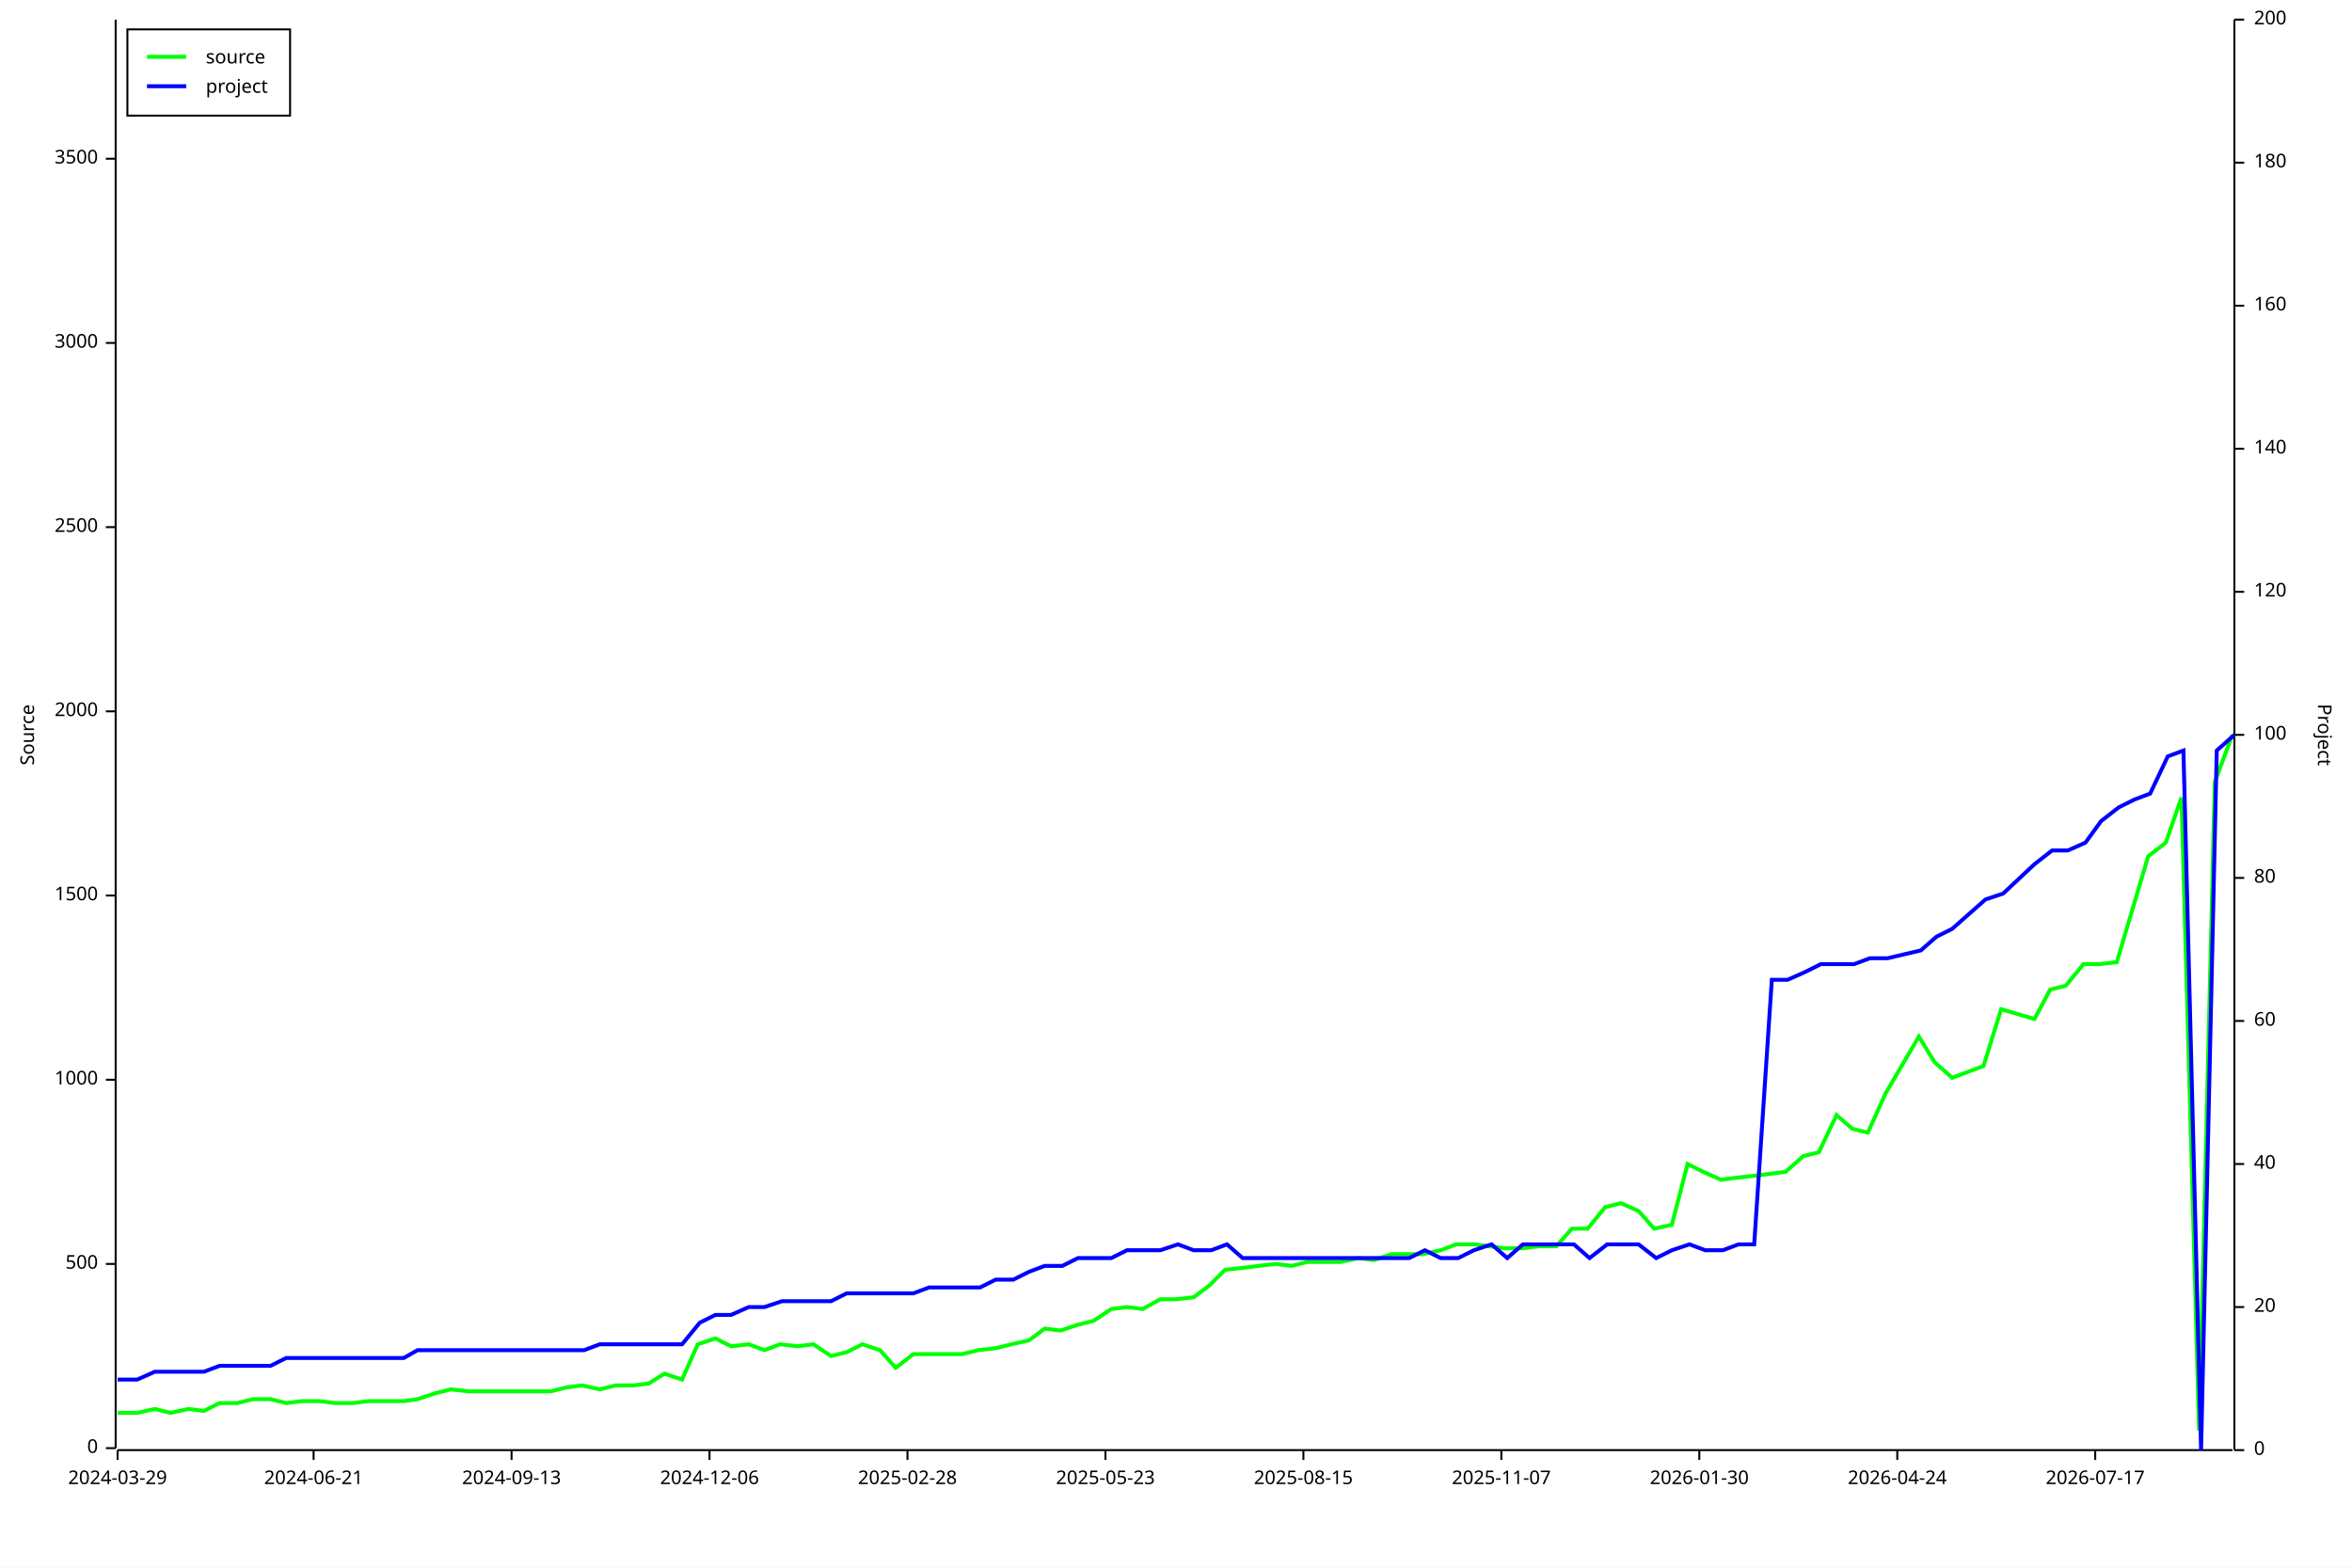
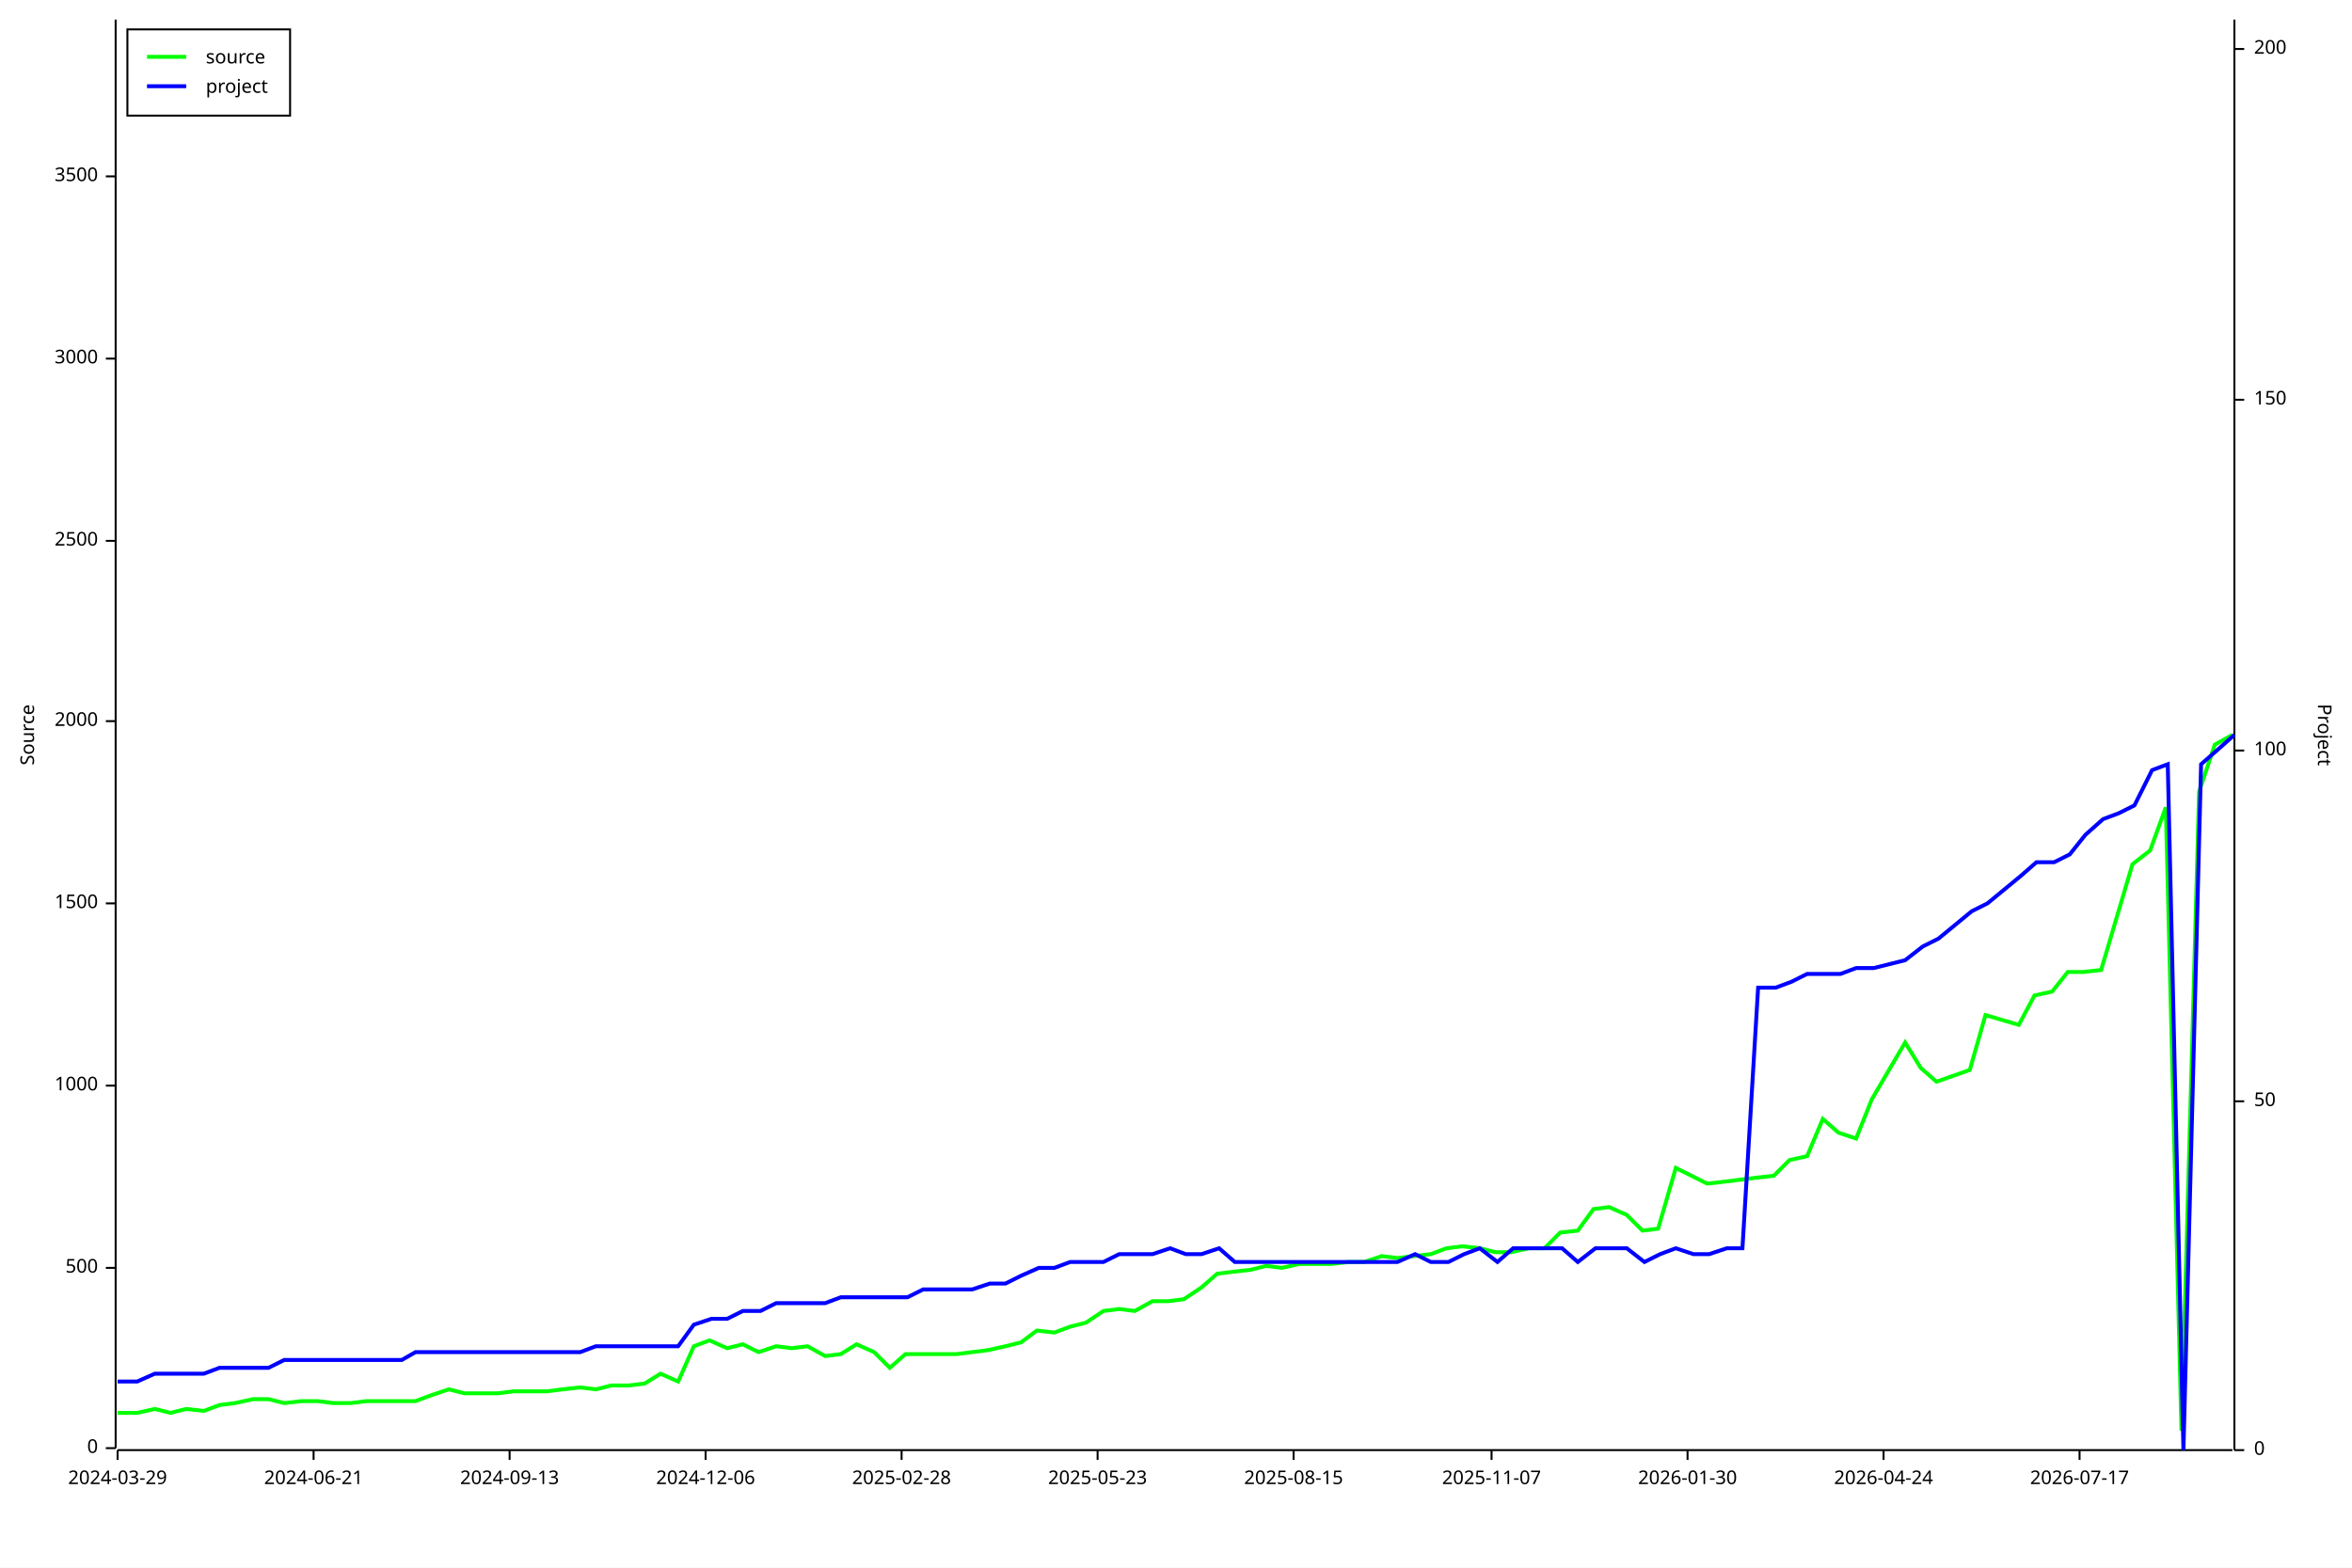
<svg xmlns="http://www.w3.org/2000/svg" width="1200" height="800" viewBox="0 0 1200 800">
  <rect x="0" y="0" width="1200" height="800" opacity="1" fill="#FFFFFF" stroke="none" />
  <text x="10" y="375" dy="0.76em" text-anchor="middle" font-family="sans-serif" font-size="9.677" opacity="1" fill="#000000" transform="rotate(270, 10, 375)">
Source
</text>
  <polyline fill="none" opacity="1" stroke="#000000" stroke-width="1" points="59,10 59,739 " />
  <text x="50" y="739" dy="0.5ex" text-anchor="end" font-family="sans-serif" font-size="9.677" opacity="1" fill="#000000">
0
</text>
  <polyline fill="none" opacity="1" stroke="#000000" stroke-width="1" points="54,739 59,739 " />
-   <text x="50" y="645" dy="0.5ex" text-anchor="end" font-family="sans-serif" font-size="9.677" opacity="1" fill="#000000">
+   <text x="50" y="647" dy="0.5ex" text-anchor="end" font-family="sans-serif" font-size="9.677" opacity="1" fill="#000000">
500
</text>
-   <polyline fill="none" opacity="1" stroke="#000000" stroke-width="1" points="54,645 59,645 " />
-   <text x="50" y="551" dy="0.5ex" text-anchor="end" font-family="sans-serif" font-size="9.677" opacity="1" fill="#000000">
+   <polyline fill="none" opacity="1" stroke="#000000" stroke-width="1" points="54,647 59,647 " />
+   <text x="50" y="554" dy="0.5ex" text-anchor="end" font-family="sans-serif" font-size="9.677" opacity="1" fill="#000000">
1000
</text>
-   <polyline fill="none" opacity="1" stroke="#000000" stroke-width="1" points="54,551 59,551 " />
-   <text x="50" y="457" dy="0.5ex" text-anchor="end" font-family="sans-serif" font-size="9.677" opacity="1" fill="#000000">
+   <polyline fill="none" opacity="1" stroke="#000000" stroke-width="1" points="54,554 59,554 " />
+   <text x="50" y="461" dy="0.5ex" text-anchor="end" font-family="sans-serif" font-size="9.677" opacity="1" fill="#000000">
1500
</text>
-   <polyline fill="none" opacity="1" stroke="#000000" stroke-width="1" points="54,457 59,457 " />
-   <text x="50" y="363" dy="0.5ex" text-anchor="end" font-family="sans-serif" font-size="9.677" opacity="1" fill="#000000">
+   <polyline fill="none" opacity="1" stroke="#000000" stroke-width="1" points="54,461 59,461 " />
+   <text x="50" y="368" dy="0.5ex" text-anchor="end" font-family="sans-serif" font-size="9.677" opacity="1" fill="#000000">
2000
</text>
-   <polyline fill="none" opacity="1" stroke="#000000" stroke-width="1" points="54,363 59,363 " />
-   <text x="50" y="269" dy="0.5ex" text-anchor="end" font-family="sans-serif" font-size="9.677" opacity="1" fill="#000000">
+   <polyline fill="none" opacity="1" stroke="#000000" stroke-width="1" points="54,368 59,368 " />
+   <text x="50" y="276" dy="0.5ex" text-anchor="end" font-family="sans-serif" font-size="9.677" opacity="1" fill="#000000">
2500
</text>
-   <polyline fill="none" opacity="1" stroke="#000000" stroke-width="1" points="54,269 59,269 " />
-   <text x="50" y="175" dy="0.5ex" text-anchor="end" font-family="sans-serif" font-size="9.677" opacity="1" fill="#000000">
+   <polyline fill="none" opacity="1" stroke="#000000" stroke-width="1" points="54,276 59,276 " />
+   <text x="50" y="183" dy="0.5ex" text-anchor="end" font-family="sans-serif" font-size="9.677" opacity="1" fill="#000000">
3000
</text>
-   <polyline fill="none" opacity="1" stroke="#000000" stroke-width="1" points="54,175 59,175 " />
-   <text x="50" y="81" dy="0.5ex" text-anchor="end" font-family="sans-serif" font-size="9.677" opacity="1" fill="#000000">
+   <polyline fill="none" opacity="1" stroke="#000000" stroke-width="1" points="54,183 59,183 " />
+   <text x="50" y="90" dy="0.5ex" text-anchor="end" font-family="sans-serif" font-size="9.677" opacity="1" fill="#000000">
3500
</text>
-   <polyline fill="none" opacity="1" stroke="#000000" stroke-width="1" points="54,81 59,81 " />
+   <polyline fill="none" opacity="1" stroke="#000000" stroke-width="1" points="54,90 59,90 " />
  <polyline fill="none" opacity="1" stroke="#000000" stroke-width="1" points="60,740 1139,740 " />
  <text x="60" y="750" dy="0.76em" text-anchor="middle" font-family="sans-serif" font-size="9.677" opacity="1" fill="#000000">
2024-03-29
</text>
  <polyline fill="none" opacity="1" stroke="#000000" stroke-width="1" points="60,740 60,745 " />
  <text x="160" y="750" dy="0.76em" text-anchor="middle" font-family="sans-serif" font-size="9.677" opacity="1" fill="#000000">
2024-06-21
</text>
  <polyline fill="none" opacity="1" stroke="#000000" stroke-width="1" points="160,740 160,745 " />
-   <text x="261" y="750" dy="0.76em" text-anchor="middle" font-family="sans-serif" font-size="9.677" opacity="1" fill="#000000">
+   <text x="260" y="750" dy="0.76em" text-anchor="middle" font-family="sans-serif" font-size="9.677" opacity="1" fill="#000000">
2024-09-13
</text>
-   <polyline fill="none" opacity="1" stroke="#000000" stroke-width="1" points="261,740 261,745 " />
-   <text x="362" y="750" dy="0.76em" text-anchor="middle" font-family="sans-serif" font-size="9.677" opacity="1" fill="#000000">
+   <polyline fill="none" opacity="1" stroke="#000000" stroke-width="1" points="260,740 260,745 " />
+   <text x="360" y="750" dy="0.76em" text-anchor="middle" font-family="sans-serif" font-size="9.677" opacity="1" fill="#000000">
2024-12-06
</text>
-   <polyline fill="none" opacity="1" stroke="#000000" stroke-width="1" points="362,740 362,745 " />
-   <text x="463" y="750" dy="0.76em" text-anchor="middle" font-family="sans-serif" font-size="9.677" opacity="1" fill="#000000">
+   <polyline fill="none" opacity="1" stroke="#000000" stroke-width="1" points="360,740 360,745 " />
+   <text x="460" y="750" dy="0.76em" text-anchor="middle" font-family="sans-serif" font-size="9.677" opacity="1" fill="#000000">
2025-02-28
</text>
-   <polyline fill="none" opacity="1" stroke="#000000" stroke-width="1" points="463,740 463,745 " />
-   <text x="564" y="750" dy="0.76em" text-anchor="middle" font-family="sans-serif" font-size="9.677" opacity="1" fill="#000000">
+   <polyline fill="none" opacity="1" stroke="#000000" stroke-width="1" points="460,740 460,745 " />
+   <text x="560" y="750" dy="0.76em" text-anchor="middle" font-family="sans-serif" font-size="9.677" opacity="1" fill="#000000">
2025-05-23
</text>
-   <polyline fill="none" opacity="1" stroke="#000000" stroke-width="1" points="564,740 564,745 " />
-   <text x="665" y="750" dy="0.76em" text-anchor="middle" font-family="sans-serif" font-size="9.677" opacity="1" fill="#000000">
+   <polyline fill="none" opacity="1" stroke="#000000" stroke-width="1" points="560,740 560,745 " />
+   <text x="660" y="750" dy="0.76em" text-anchor="middle" font-family="sans-serif" font-size="9.677" opacity="1" fill="#000000">
2025-08-15
</text>
-   <polyline fill="none" opacity="1" stroke="#000000" stroke-width="1" points="665,740 665,745 " />
-   <text x="766" y="750" dy="0.76em" text-anchor="middle" font-family="sans-serif" font-size="9.677" opacity="1" fill="#000000">
+   <polyline fill="none" opacity="1" stroke="#000000" stroke-width="1" points="660,740 660,745 " />
+   <text x="761" y="750" dy="0.76em" text-anchor="middle" font-family="sans-serif" font-size="9.677" opacity="1" fill="#000000">
2025-11-07
</text>
-   <polyline fill="none" opacity="1" stroke="#000000" stroke-width="1" points="766,740 766,745 " />
-   <text x="867" y="750" dy="0.76em" text-anchor="middle" font-family="sans-serif" font-size="9.677" opacity="1" fill="#000000">
+   <polyline fill="none" opacity="1" stroke="#000000" stroke-width="1" points="761,740 761,745 " />
+   <text x="861" y="750" dy="0.76em" text-anchor="middle" font-family="sans-serif" font-size="9.677" opacity="1" fill="#000000">
2026-01-30
</text>
-   <polyline fill="none" opacity="1" stroke="#000000" stroke-width="1" points="867,740 867,745 " />
-   <text x="968" y="750" dy="0.76em" text-anchor="middle" font-family="sans-serif" font-size="9.677" opacity="1" fill="#000000">
+   <polyline fill="none" opacity="1" stroke="#000000" stroke-width="1" points="861,740 861,745 " />
+   <text x="961" y="750" dy="0.76em" text-anchor="middle" font-family="sans-serif" font-size="9.677" opacity="1" fill="#000000">
2026-04-24
</text>
-   <polyline fill="none" opacity="1" stroke="#000000" stroke-width="1" points="968,740 968,745 " />
-   <text x="1069" y="750" dy="0.76em" text-anchor="middle" font-family="sans-serif" font-size="9.677" opacity="1" fill="#000000">
+   <polyline fill="none" opacity="1" stroke="#000000" stroke-width="1" points="961,740 961,745 " />
+   <text x="1061" y="750" dy="0.76em" text-anchor="middle" font-family="sans-serif" font-size="9.677" opacity="1" fill="#000000">
2026-07-17
</text>
-   <polyline fill="none" opacity="1" stroke="#000000" stroke-width="1" points="1069,740 1069,745 " />
+   <polyline fill="none" opacity="1" stroke="#000000" stroke-width="1" points="1061,740 1061,745 " />
  <text x="1190" y="375" dy="0.76em" text-anchor="middle" font-family="sans-serif" font-size="9.677" opacity="1" fill="#000000" transform="rotate(90, 1190, 375)">
Project
</text>
  <polyline fill="none" opacity="1" stroke="#000000" stroke-width="1" points="1140,10 1140,740 " />
  <text x="1150" y="740" dy="0.5ex" text-anchor="start" font-family="sans-serif" font-size="9.677" opacity="1" fill="#000000">
0
</text>
  <polyline fill="none" opacity="1" stroke="#000000" stroke-width="1" points="1140,740 1145,740 " />
-   <text x="1150" y="667" dy="0.5ex" text-anchor="start" font-family="sans-serif" font-size="9.677" opacity="1" fill="#000000">
- 20
+   <text x="1150" y="562" dy="0.5ex" text-anchor="start" font-family="sans-serif" font-size="9.677" opacity="1" fill="#000000">
+ 50
</text>
-   <polyline fill="none" opacity="1" stroke="#000000" stroke-width="1" points="1140,667 1145,667 " />
-   <text x="1150" y="594" dy="0.5ex" text-anchor="start" font-family="sans-serif" font-size="9.677" opacity="1" fill="#000000">
- 40
- </text>
-   <polyline fill="none" opacity="1" stroke="#000000" stroke-width="1" points="1140,594 1145,594 " />
-   <text x="1150" y="521" dy="0.5ex" text-anchor="start" font-family="sans-serif" font-size="9.677" opacity="1" fill="#000000">
- 60
- </text>
-   <polyline fill="none" opacity="1" stroke="#000000" stroke-width="1" points="1140,521 1145,521 " />
-   <text x="1150" y="448" dy="0.5ex" text-anchor="start" font-family="sans-serif" font-size="9.677" opacity="1" fill="#000000">
- 80
- </text>
-   <polyline fill="none" opacity="1" stroke="#000000" stroke-width="1" points="1140,448 1145,448 " />
-   <text x="1150" y="375" dy="0.5ex" text-anchor="start" font-family="sans-serif" font-size="9.677" opacity="1" fill="#000000">
+   <polyline fill="none" opacity="1" stroke="#000000" stroke-width="1" points="1140,562 1145,562 " />
+   <text x="1150" y="383" dy="0.5ex" text-anchor="start" font-family="sans-serif" font-size="9.677" opacity="1" fill="#000000">
100
</text>
-   <polyline fill="none" opacity="1" stroke="#000000" stroke-width="1" points="1140,375 1145,375 " />
-   <text x="1150" y="302" dy="0.5ex" text-anchor="start" font-family="sans-serif" font-size="9.677" opacity="1" fill="#000000">
- 120
+   <polyline fill="none" opacity="1" stroke="#000000" stroke-width="1" points="1140,383 1145,383 " />
+   <text x="1150" y="204" dy="0.5ex" text-anchor="start" font-family="sans-serif" font-size="9.677" opacity="1" fill="#000000">
+ 150
</text>
-   <polyline fill="none" opacity="1" stroke="#000000" stroke-width="1" points="1140,302 1145,302 " />
-   <text x="1150" y="229" dy="0.5ex" text-anchor="start" font-family="sans-serif" font-size="9.677" opacity="1" fill="#000000">
- 140
- </text>
-   <polyline fill="none" opacity="1" stroke="#000000" stroke-width="1" points="1140,229 1145,229 " />
-   <text x="1150" y="156" dy="0.5ex" text-anchor="start" font-family="sans-serif" font-size="9.677" opacity="1" fill="#000000">
- 160
- </text>
-   <polyline fill="none" opacity="1" stroke="#000000" stroke-width="1" points="1140,156 1145,156 " />
-   <text x="1150" y="83" dy="0.5ex" text-anchor="start" font-family="sans-serif" font-size="9.677" opacity="1" fill="#000000">
- 180
- </text>
-   <polyline fill="none" opacity="1" stroke="#000000" stroke-width="1" points="1140,83 1145,83 " />
-   <text x="1150" y="10" dy="0.5ex" text-anchor="start" font-family="sans-serif" font-size="9.677" opacity="1" fill="#000000">
+   <polyline fill="none" opacity="1" stroke="#000000" stroke-width="1" points="1140,204 1145,204 " />
+   <text x="1150" y="25" dy="0.5ex" text-anchor="start" font-family="sans-serif" font-size="9.677" opacity="1" fill="#000000">
200
</text>
-   <polyline fill="none" opacity="1" stroke="#000000" stroke-width="1" points="1140,10 1145,10 " />
-   <polyline fill="none" opacity="1" stroke="#00FF00" stroke-width="2" points="60,721 60,721 62,721 70,721 79,719 87,721 96,719 104,720 112,716 121,716 129,714 138,714 146,716 154,715 163,715 171,716 180,716 188,715 196,715 206,715 213,714 222,711 230,709 239,710 247,710 255,710 264,710 273,710 281,710 289,708 297,707 306,709 314,707 323,707 331,706 339,701 348,704 356,686 365,683 373,687 382,686 390,689 398,686 407,687 415,686 424,692 432,690 440,686 449,689 457,698 466,691 474,691 482,691 491,691 499,689 508,688 516,686 525,684 533,678 541,679 550,676 558,674 567,668 575,667 583,668 592,663 600,663 609,662 617,656 625,648 634,647 642,646 651,645 659,646 667,644 676,644 684,644 693,642 701,643 710,640 718,640 726,640 735,638 743,635 752,635 760,636 768,637 777,637 785,636 794,636 802,627 810,627 819,616 827,614 836,618 844,627 853,625 861,594 869,598 878,602 886,601 895,600 903,599 911,598 920,590 928,588 937,569 945,576 953,578 962,558 979,529 987,542 996,550 1012,544 1021,515 1038,520 1046,505 1054,503 1063,492 1071,492 1080,491 1088,464 1096,437 1105,430 1113,407 1122,730 1130,399 1139,375 " />
-   <polyline fill="none" opacity="1" stroke="#0000FF" stroke-width="2" points="60,704 60,704 62,704 70,704 79,700 87,700 96,700 104,700 112,697 121,697 129,697 138,697 146,693 155,693 163,693 171,693 180,693 188,693 197,693 206,693 213,689 222,689 230,689 239,689 247,689 256,689 264,689 274,689 281,689 289,689 298,689 306,686 314,686 323,686 331,686 340,686 348,686 357,675 365,671 373,671 382,667 390,667 399,664 407,664 415,664 424,664 432,660 441,660 449,660 458,660 466,660 474,657 483,657 491,657 500,657 508,653 517,653 525,649 533,646 542,646 550,642 559,642 567,642 575,638 584,638 592,638 601,635 609,638 618,638 626,635 634,642 643,642 651,642 660,642 668,642 676,642 685,642 693,642 702,642 710,642 719,642 727,638 735,642 744,642 752,638 761,635 769,642 777,635 786,635 794,635 803,635 811,642 820,635 828,635 836,635 845,642 853,638 862,635 870,638 879,638 887,635 895,635 904,500 912,500 921,496 929,492 937,492 946,492 954,489 963,489 980,485 988,478 996,474 1013,459 1022,456 1038,441 1047,434 1055,434 1064,430 1072,419 1081,412 1089,408 1097,405 1106,386 1114,383 1123,740 1131,383 1140,375 " />
+   <polyline fill="none" opacity="1" stroke="#000000" stroke-width="1" points="1140,25 1145,25 " />
+   <polyline fill="none" opacity="1" stroke="#00FF00" stroke-width="2" points="60,721 60,721 62,721 70,721 79,719 87,721 95,719 104,720 112,717 120,716 129,714 137,714 145,716 154,715 162,715 170,716 179,716 187,715 195,715 205,715 212,715 220,712 229,709 237,711 245,711 254,711 262,710 272,710 279,710 287,709 296,708 304,709 312,707 321,707 329,706 337,701 346,705 354,687 362,684 371,688 379,686 387,690 396,687 404,688 412,687 421,692 429,691 437,686 446,690 454,698 462,691 471,691 479,691 488,691 496,690 504,689 513,687 521,685 529,679 538,680 546,677 554,675 563,669 571,668 579,669 588,664 596,664 604,663 613,657 621,650 629,649 638,648 646,646 654,647 663,645 671,645 679,645 688,644 696,644 705,641 713,642 721,641 730,640 738,637 746,636 755,637 763,639 771,639 780,637 788,637 796,629 805,628 813,617 821,616 830,620 838,628 846,627 855,596 863,600 871,604 880,603 888,602 896,601 905,600 913,592 922,590 930,571 938,578 947,581 955,561 972,532 980,545 988,552 1005,546 1013,518 1030,523 1038,508 1047,506 1055,496 1063,496 1072,495 1080,468 1088,441 1097,434 1105,412 1113,730 1122,404 1130,380 1139,375 " />
+   <polyline fill="none" opacity="1" stroke="#0000FF" stroke-width="2" points="60,705 60,705 62,705 70,705 79,701 87,701 95,701 104,701 112,698 120,698 129,698 137,698 145,694 154,694 162,694 170,694 179,694 187,694 196,694 205,694 212,690 221,690 229,690 237,690 246,690 254,690 262,690 272,690 279,690 287,690 296,690 304,687 312,687 321,687 329,687 338,687 346,687 354,676 363,673 371,673 379,669 388,669 396,665 404,665 413,665 421,665 429,662 438,662 446,662 455,662 463,662 471,658 480,658 488,658 496,658 505,655 513,655 521,651 530,647 538,647 546,644 555,644 563,644 571,640 580,640 588,640 597,637 605,640 613,640 622,637 630,644 638,644 647,644 655,644 663,644 672,644 680,644 688,644 697,644 705,644 713,644 722,640 730,644 739,644 747,640 755,637 764,644 772,637 780,637 789,637 797,637 805,644 814,637 822,637 830,637 839,644 847,640 855,637 864,640 872,640 881,637 889,637 897,504 906,504 914,501 922,497 931,497 939,497 947,494 956,494 972,490 981,483 989,479 1006,465 1014,461 1031,447 1039,440 1048,440 1056,436 1064,426 1073,418 1081,415 1089,411 1098,393 1106,390 1114,740 1123,390 1131,383 1140,375 " />
  <rect x="65" y="15" width="83" height="44" opacity="1" fill="#FFFFFF" stroke="none" />
  <rect x="65" y="15" width="83" height="44" opacity="1" fill="none" stroke="#000000" />
  <text x="105" y="25" dy="0.76em" text-anchor="start" font-family="sans-serif" font-size="9.677" opacity="1" fill="#000000">
source
</text>
  <text x="105" y="40" dy="0.76em" text-anchor="start" font-family="sans-serif" font-size="9.677" opacity="1" fill="#000000">
project
</text>
  <polyline fill="none" opacity="1" stroke="#00FF00" stroke-width="2" points="75,29 95,29 " />
  <polyline fill="none" opacity="1" stroke="#0000FF" stroke-width="2" points="75,44 95,44 " />
</svg>
